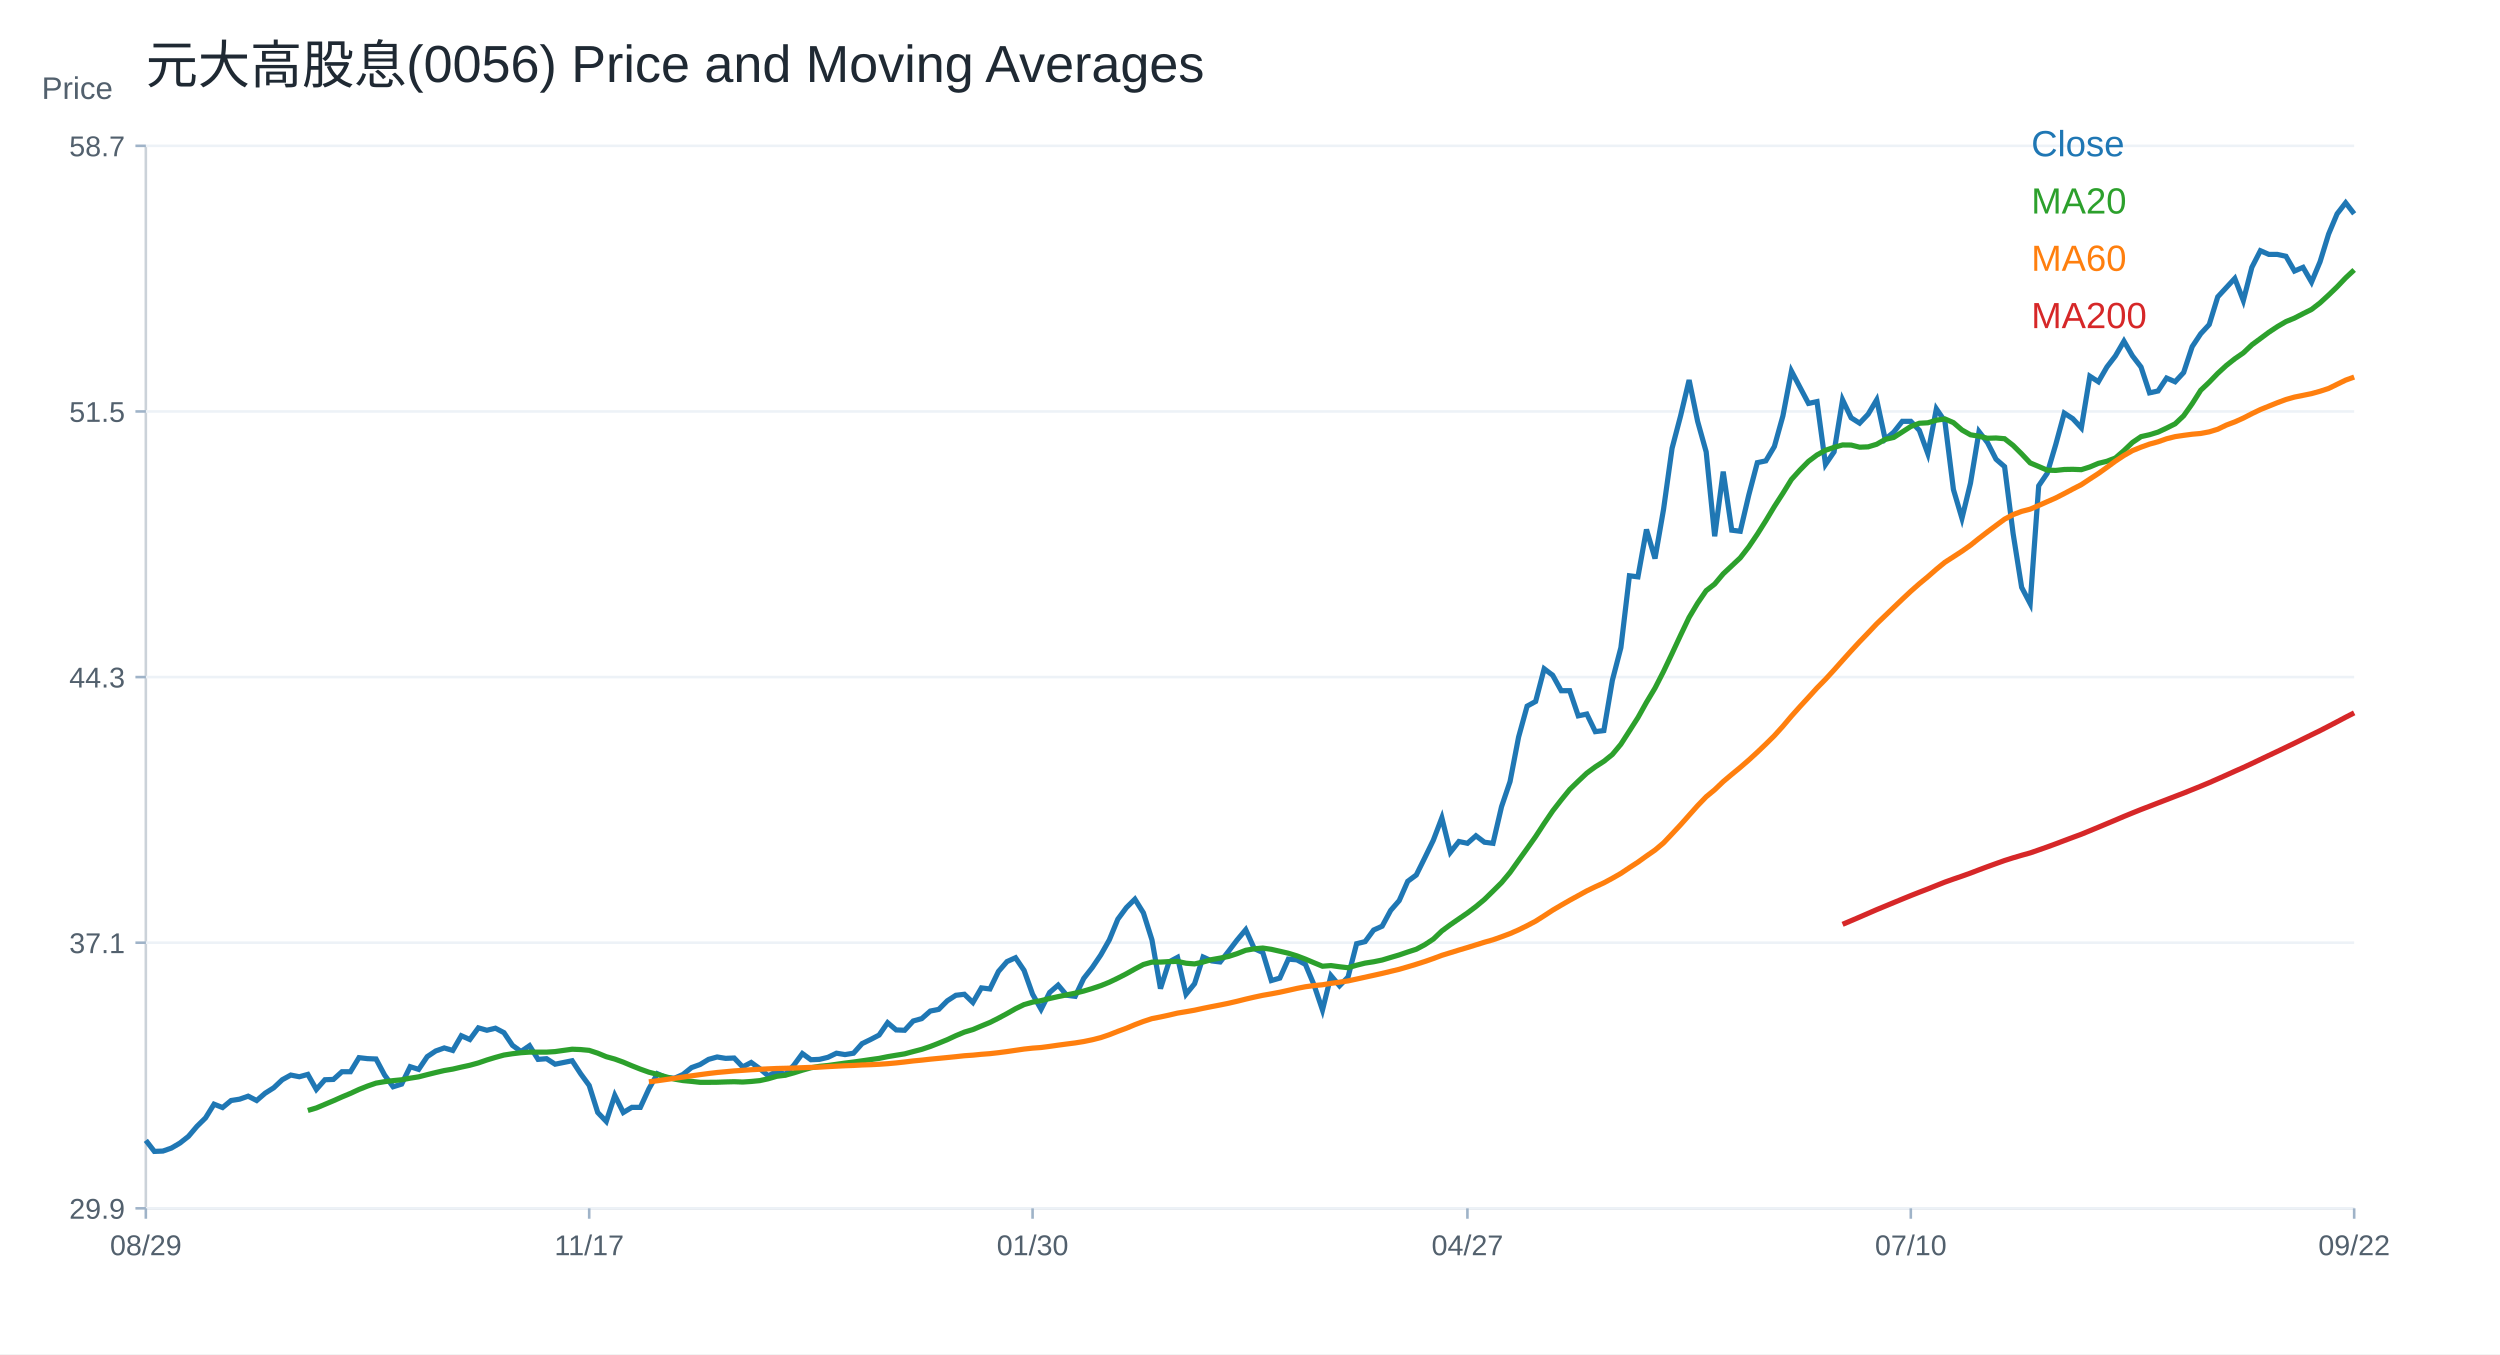
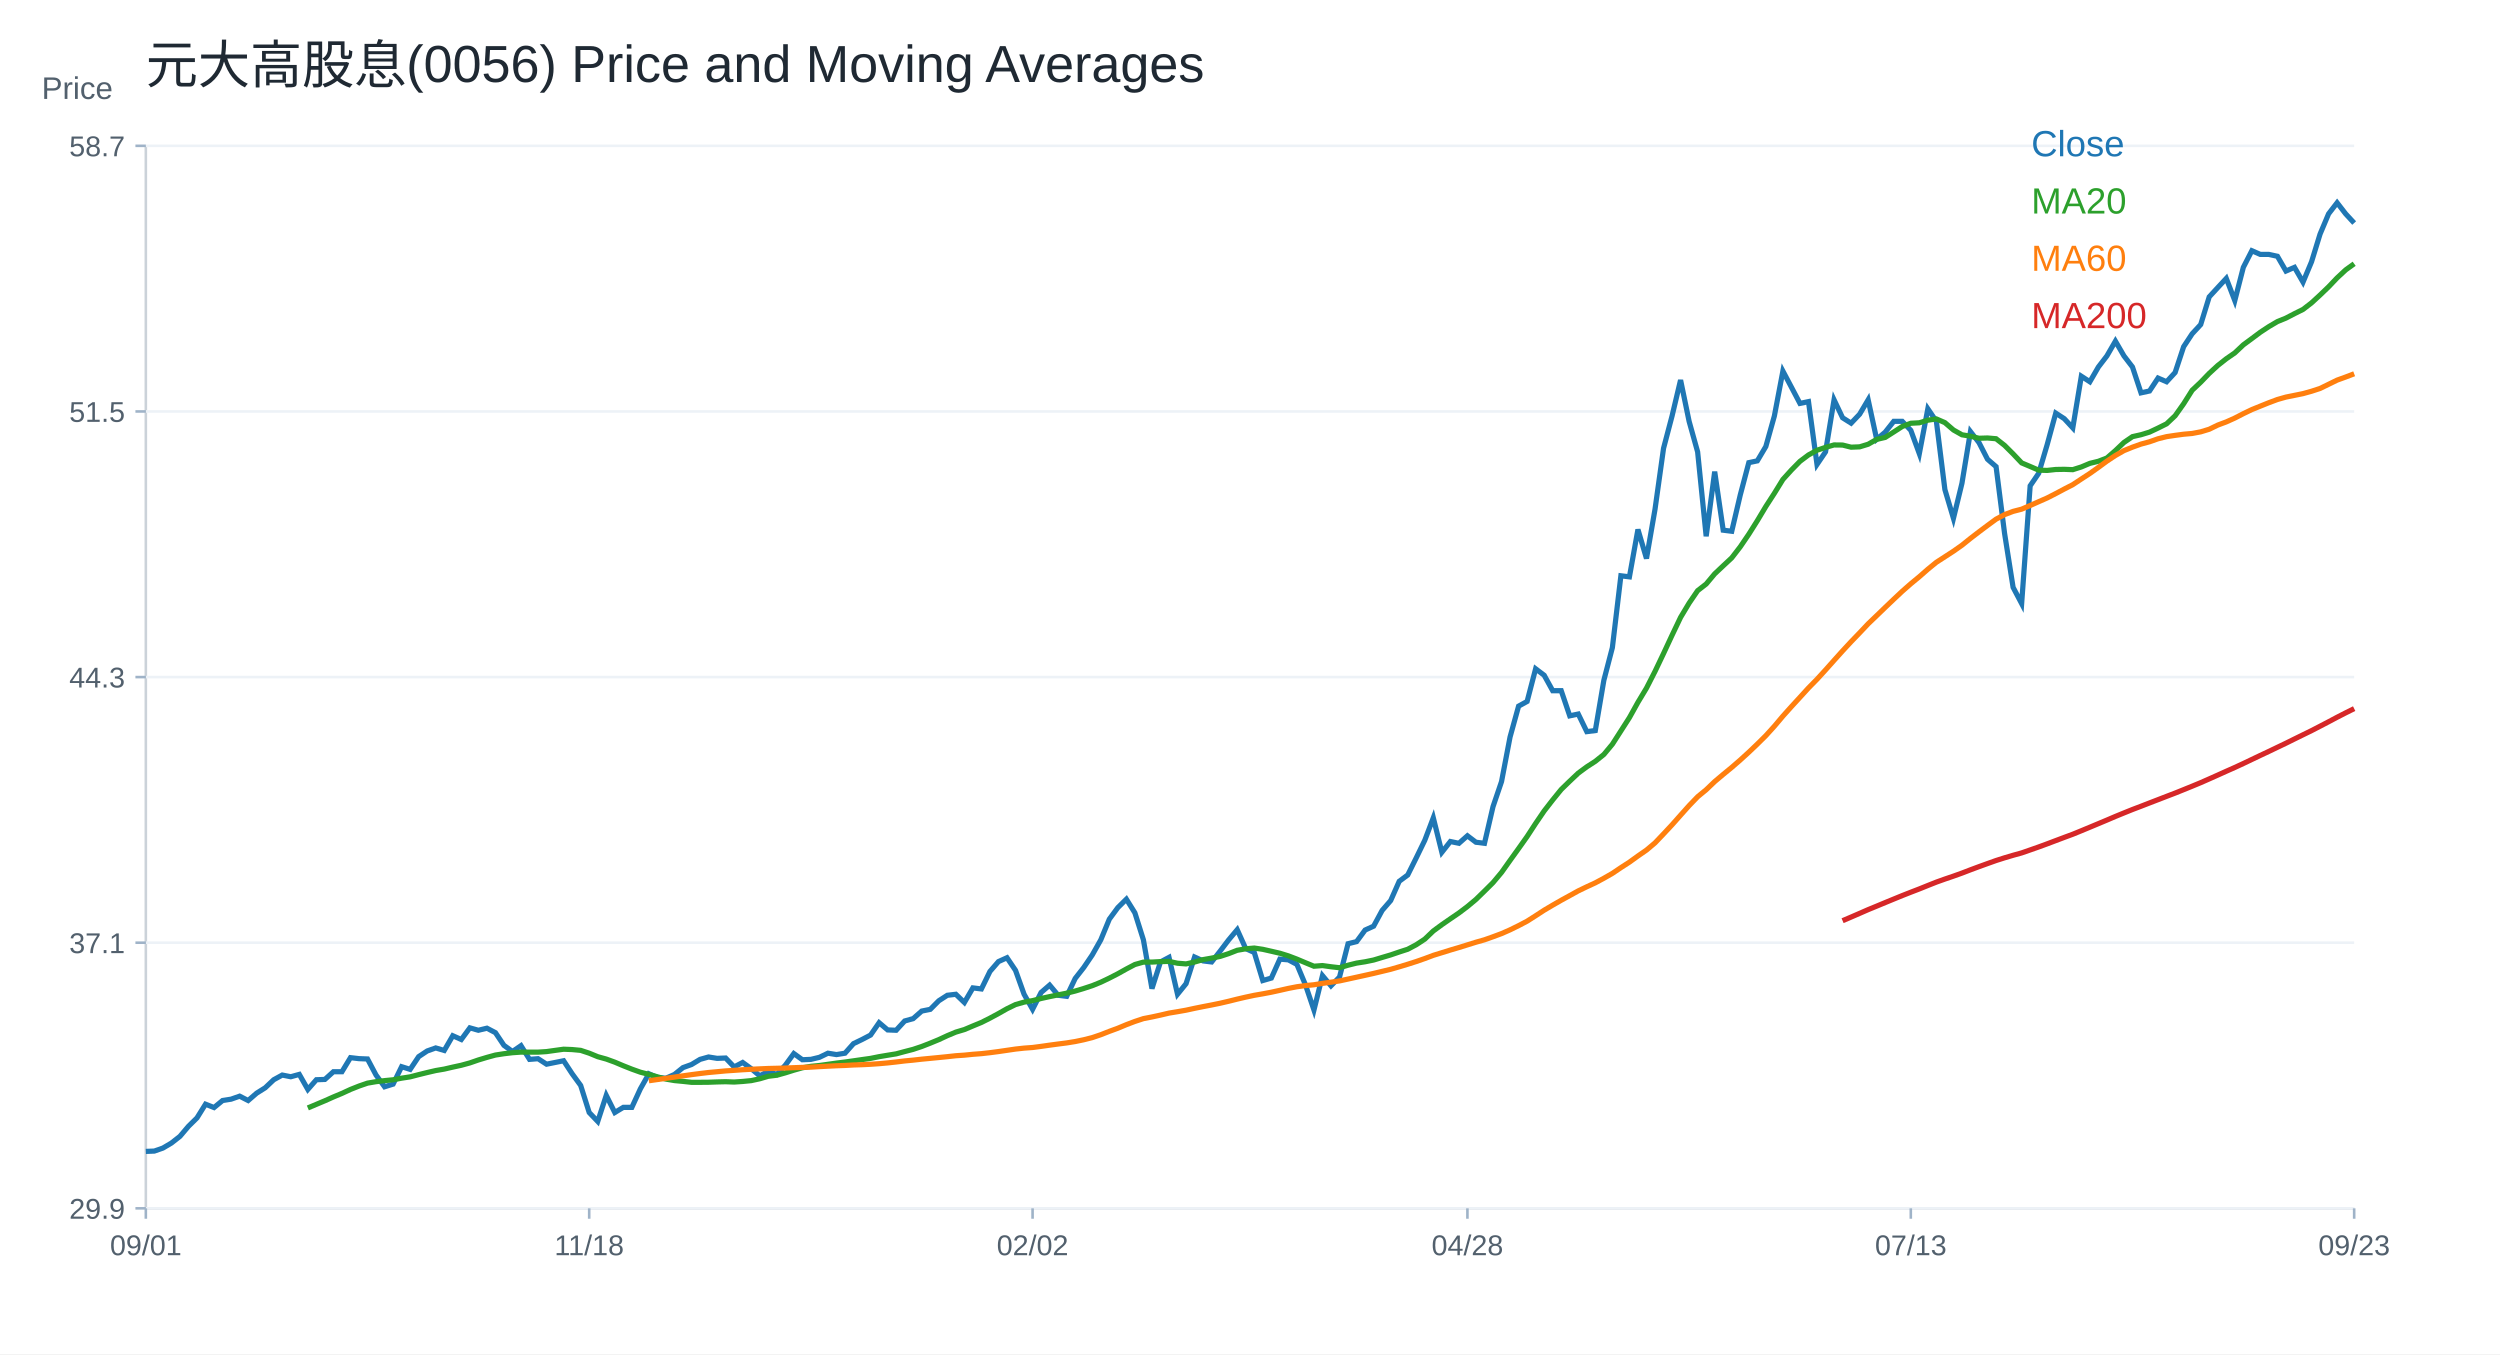
<svg xmlns="http://www.w3.org/2000/svg" width="960" height="520" viewBox="0 0 960 520">
  <rect width="100%" height="100%" fill="white" />
  <text x="56.00" y="32.00" font-size="20" font-family="Arial" fill="#1f2933" text-anchor="start">元大高股息(0056) Price and Moving Averages</text>
  <line x1="56" y1="464" x2="904" y2="464" stroke="#cbd2d9" />
  <line x1="56" y1="56" x2="56" y2="464" stroke="#cbd2d9" />
  <text x="16.00" y="38.00" font-size="12" font-family="Arial" fill="#52606d" text-anchor="start">Price</text>
  <line x1="56" y1="464.00" x2="904" y2="464.00" stroke="#edf2f7" />
  <line x1="52" y1="464.00" x2="56" y2="464.00" stroke="#9fb3c8" />
  <text x="48.00" y="468.00" font-size="11" font-family="Arial" fill="#52606d" text-anchor="end">29.9</text>
  <line x1="56" y1="362.00" x2="904" y2="362.00" stroke="#edf2f7" />
  <line x1="52" y1="362.00" x2="56" y2="362.00" stroke="#9fb3c8" />
  <text x="48.00" y="366.00" font-size="11" font-family="Arial" fill="#52606d" text-anchor="end">37.1</text>
  <line x1="56" y1="260.00" x2="904" y2="260.00" stroke="#edf2f7" />
  <line x1="52" y1="260.00" x2="56" y2="260.00" stroke="#9fb3c8" />
  <text x="48.00" y="264.00" font-size="11" font-family="Arial" fill="#52606d" text-anchor="end">44.3</text>
  <line x1="56" y1="158.00" x2="904" y2="158.00" stroke="#edf2f7" />
  <line x1="52" y1="158.00" x2="56" y2="158.00" stroke="#9fb3c8" />
  <text x="48.00" y="162.00" font-size="11" font-family="Arial" fill="#52606d" text-anchor="end">51.5</text>
  <line x1="56" y1="56.00" x2="904" y2="56.00" stroke="#edf2f7" />
  <line x1="52" y1="56.00" x2="56" y2="56.00" stroke="#9fb3c8" />
  <text x="48.00" y="60.00" font-size="11" font-family="Arial" fill="#52606d" text-anchor="end">58.7</text>
  <line x1="56.00" y1="464" x2="56.00" y2="468" stroke="#9fb3c8" />
-   <text x="56.00" y="482.00" font-size="11" font-family="Arial" fill="#52606d" text-anchor="middle">08/29</text>
+   <text x="56.00" y="482.00" font-size="11" font-family="Arial" fill="#52606d" text-anchor="middle">09/01</text>
  <line x1="226.25" y1="464" x2="226.25" y2="468" stroke="#9fb3c8" />
-   <text x="226.25" y="482.00" font-size="11" font-family="Arial" fill="#52606d" text-anchor="middle">11/17</text>
+   <text x="226.25" y="482.00" font-size="11" font-family="Arial" fill="#52606d" text-anchor="middle">11/18</text>
  <line x1="396.51" y1="464" x2="396.51" y2="468" stroke="#9fb3c8" />
-   <text x="396.51" y="482.00" font-size="11" font-family="Arial" fill="#52606d" text-anchor="middle">01/30</text>
+   <text x="396.51" y="482.00" font-size="11" font-family="Arial" fill="#52606d" text-anchor="middle">02/02</text>
  <line x1="563.49" y1="464" x2="563.49" y2="468" stroke="#9fb3c8" />
-   <text x="563.49" y="482.00" font-size="11" font-family="Arial" fill="#52606d" text-anchor="middle">04/27</text>
+   <text x="563.49" y="482.00" font-size="11" font-family="Arial" fill="#52606d" text-anchor="middle">04/28</text>
  <line x1="733.75" y1="464" x2="733.75" y2="468" stroke="#9fb3c8" />
-   <text x="733.75" y="482.00" font-size="11" font-family="Arial" fill="#52606d" text-anchor="middle">07/10</text>
+   <text x="733.75" y="482.00" font-size="11" font-family="Arial" fill="#52606d" text-anchor="middle">07/13</text>
  <line x1="904.00" y1="464" x2="904.00" y2="468" stroke="#9fb3c8" />
-   <text x="904.00" y="482.00" font-size="11" font-family="Arial" fill="#52606d" text-anchor="middle">09/22</text>
-   <polyline fill="none" stroke="#1f77b4" stroke-width="2" points="56.00,437.90 59.27,442.14 62.55,442.01 65.82,440.86 69.10,438.93 72.37,436.36 75.64,432.50 78.92,429.28 82.19,424.01 85.47,425.30 88.74,422.60 92.02,422.08 95.29,420.93 98.56,422.60 101.84,419.77 105.11,417.71 108.39,414.62 111.66,412.82 114.93,413.47 118.21,412.57 121.48,418.35 124.76,414.62 128.03,414.50 131.31,411.54 134.58,411.54 137.85,406.14 141.13,406.52 144.40,406.65 147.68,412.82 150.95,417.32 154.22,416.30 157.50,409.61 160.77,410.64 164.05,405.75 167.32,403.57 170.59,402.41 173.87,403.38 177.14,397.72 180.42,399.17 183.69,394.70 186.97,395.62 190.24,394.83 193.51,396.54 196.79,401.41 200.06,403.78 203.34,401.54 206.61,406.80 209.88,406.54 213.16,408.65 216.43,407.99 219.71,407.33 222.98,412.33 226.25,416.81 229.53,427.20 232.80,430.63 236.08,420.62 239.35,427.20 242.63,425.23 245.90,425.23 249.17,418.12 252.45,412.33 255.72,413.78 259.00,414.04 262.27,412.59 265.54,409.96 268.82,408.78 272.09,406.80 275.37,405.88 278.64,406.41 281.92,406.28 285.19,409.70 288.46,407.99 291.74,410.36 295.01,413.12 298.29,411.41 301.56,412.59 304.83,409.04 308.11,404.57 311.38,406.94 314.66,406.80 317.93,406.01 321.20,404.43 324.48,404.96 327.75,404.43 331.03,400.75 334.30,399.17 337.58,397.46 340.85,392.72 344.12,395.49 347.40,395.62 350.67,392.06 353.95,391.14 357.22,388.25 360.49,387.59 363.77,384.30 367.04,382.19 370.32,381.80 373.59,384.96 376.86,379.35 380.14,379.76 383.41,373.03 386.69,369.25 389.96,367.77 393.24,372.62 396.51,381.78 399.78,387.57 403.06,381.11 406.33,378.28 409.61,382.18 412.88,382.59 416.15,375.72 419.43,371.54 422.70,366.70 425.98,360.91 429.25,352.96 432.53,348.52 435.80,345.28 439.07,350.54 442.35,360.91 445.62,379.62 448.90,369.39 452.17,367.64 455.44,381.78 458.72,377.74 461.99,367.50 465.27,368.99 468.54,369.39 471.81,365.22 475.09,360.91 478.36,357.00 481.64,364.27 484.91,365.75 488.19,376.53 491.46,375.58 494.73,368.31 498.01,368.58 501.28,370.33 504.56,378.14 507.83,387.84 511.10,374.64 514.38,378.55 517.65,375.18 520.93,362.39 524.20,361.58 527.47,357.14 530.75,355.65 534.02,349.59 537.30,345.82 540.57,338.42 543.85,335.99 547.12,329.39 550.39,322.66 553.67,314.04 556.94,327.28 560.22,323.14 563.49,323.83 566.76,320.94 570.04,323.42 573.31,323.83 576.59,309.77 579.86,300.12 583.14,283.02 586.41,271.16 589.68,269.36 592.96,256.82 596.23,259.30 599.51,265.23 602.78,265.23 606.05,274.88 609.33,274.19 612.60,280.95 615.88,280.53 619.15,261.23 622.42,248.68 625.70,221.10 628.97,221.51 632.25,203.31 635.52,214.48 638.80,195.59 642.07,172.15 645.34,159.73 648.62,145.94 651.89,161.80 655.17,173.52 658.44,205.93 661.71,181.11 664.99,203.59 668.26,204.00 671.54,190.07 674.81,177.66 678.08,176.97 681.36,171.46 684.63,159.73 687.91,142.50 691.18,148.70 694.46,154.91 697.73,154.22 701.00,178.35 704.28,173.52 707.55,153.53 710.83,160.42 714.10,162.49 717.37,159.05 720.65,153.53 723.92,168.70 727.20,165.94 730.47,161.80 733.75,161.80 737.02,165.25 740.29,174.21 743.57,156.98 746.84,161.80 750.12,188.00 753.39,199.04 756.66,185.57 759.94,165.73 763.21,169.98 766.49,176.36 769.76,179.19 773.03,204.85 776.31,225.54 779.58,231.78 782.86,186.56 786.13,181.74 789.41,170.69 792.68,158.64 795.95,160.77 799.23,164.31 802.50,144.47 805.78,146.60 809.05,140.93 812.32,136.67 815.60,131.01 818.87,136.67 822.15,140.93 825.42,150.85 828.69,150.14 831.97,145.18 835.24,146.60 838.52,143.05 841.79,133.13 845.07,128.17 848.34,124.63 851.61,114.00 854.89,110.45 858.16,106.91 861.44,115.42 864.71,102.66 867.98,96.28 871.26,97.70 874.53,97.70 877.81,98.41 881.08,104.08 884.36,102.66 887.63,108.33 890.90,100.53 894.18,89.90 897.45,82.11 900.73,77.86 904.00,82.11" />
+   <text x="904.00" y="482.00" font-size="11" font-family="Arial" fill="#52606d" text-anchor="middle">09/23</text>
+   <polyline fill="none" stroke="#1f77b4" stroke-width="2" points="56.00,442.14 59.27,442.01 62.55,440.86 65.82,438.93 69.10,436.36 72.37,432.50 75.64,429.28 78.92,424.01 82.19,425.30 85.47,422.60 88.74,422.08 92.02,420.93 95.29,422.60 98.56,419.77 101.84,417.71 105.11,414.62 108.39,412.82 111.66,413.47 114.93,412.57 118.21,418.35 121.48,414.62 124.76,414.50 128.03,411.54 131.31,411.54 134.58,406.14 137.85,406.52 141.13,406.65 144.40,412.82 147.68,417.32 150.95,416.30 154.22,409.61 157.50,410.64 160.77,405.75 164.05,403.57 167.32,402.41 170.59,403.38 173.87,397.72 177.14,399.17 180.42,394.70 183.69,395.62 186.97,394.83 190.24,396.54 193.51,401.41 196.79,403.78 200.06,401.54 203.34,406.80 206.61,406.54 209.88,408.65 213.16,407.99 216.43,407.33 219.71,412.33 222.98,416.81 226.25,427.20 229.53,430.63 232.80,420.62 236.08,427.20 239.35,425.23 242.63,425.23 245.90,418.12 249.17,412.33 252.45,413.78 255.72,414.04 259.00,412.59 262.27,409.96 265.54,408.78 268.82,406.80 272.09,405.88 275.37,406.41 278.64,406.28 281.92,409.70 285.19,407.99 288.46,410.36 291.74,413.12 295.01,411.41 298.29,412.59 301.56,409.04 304.83,404.57 308.11,406.94 311.38,406.80 314.66,406.01 317.93,404.43 321.20,404.96 324.48,404.43 327.75,400.75 331.03,399.17 334.30,397.46 337.58,392.72 340.85,395.49 344.12,395.62 347.40,392.06 350.67,391.14 353.95,388.25 357.22,387.59 360.49,384.30 363.77,382.19 367.04,381.80 370.32,384.96 373.59,379.35 376.86,379.76 380.14,373.03 383.41,369.25 386.69,367.77 389.96,372.62 393.24,381.78 396.51,387.57 399.78,381.11 403.06,378.28 406.33,382.18 409.61,382.59 412.88,375.72 416.15,371.54 419.43,366.70 422.70,360.91 425.98,352.96 429.25,348.52 432.53,345.28 435.80,350.54 439.07,360.91 442.35,379.62 445.62,369.39 448.90,367.64 452.17,381.78 455.44,377.74 458.72,367.50 461.99,368.99 465.27,369.39 468.54,365.22 471.81,360.91 475.09,357.00 478.36,364.27 481.64,365.75 484.91,376.53 488.19,375.58 491.46,368.31 494.73,368.58 498.01,370.33 501.28,378.14 504.56,387.84 507.83,374.64 511.10,378.55 514.38,375.18 517.65,362.39 520.93,361.58 524.20,357.14 527.47,355.65 530.75,349.59 534.02,345.82 537.30,338.42 540.57,335.99 543.85,329.39 547.12,322.66 550.39,314.04 553.67,327.28 556.94,323.14 560.22,323.83 563.49,320.94 566.76,323.42 570.04,323.83 573.31,309.77 576.59,300.12 579.86,283.02 583.14,271.16 586.41,269.36 589.68,256.82 592.96,259.30 596.23,265.23 599.51,265.23 602.78,274.88 606.05,274.19 609.33,280.95 612.60,280.53 615.88,261.23 619.15,248.68 622.42,221.10 625.70,221.51 628.97,203.31 632.25,214.48 635.52,195.59 638.80,172.15 642.07,159.73 645.34,145.94 648.62,161.80 651.89,173.52 655.17,205.93 658.44,181.11 661.71,203.59 664.99,204.00 668.26,190.07 671.54,177.66 674.81,176.97 678.08,171.46 681.36,159.73 684.63,142.50 687.91,148.70 691.18,154.91 694.46,154.22 697.73,178.35 701.00,173.52 704.28,153.53 707.55,160.42 710.83,162.49 714.10,159.05 717.37,153.53 720.65,168.70 723.92,165.94 727.20,161.80 730.47,161.80 733.75,165.25 737.02,174.21 740.29,156.98 743.57,161.80 746.84,188.00 750.12,199.04 753.39,185.57 756.66,165.73 759.94,169.98 763.21,176.36 766.49,179.19 769.76,204.85 773.03,225.54 776.31,231.78 779.58,186.56 782.86,181.74 786.13,170.69 789.41,158.64 792.68,160.77 795.95,164.31 799.23,144.47 802.50,146.60 805.78,140.93 809.05,136.67 812.32,131.01 815.60,136.67 818.87,140.93 822.15,150.85 825.42,150.14 828.69,145.18 831.97,146.60 835.24,143.05 838.52,133.13 841.79,128.17 845.07,124.63 848.34,114.00 851.61,110.45 854.89,106.91 858.16,115.42 861.44,102.66 864.71,96.28 867.98,97.70 871.26,97.70 874.53,98.41 877.81,104.08 881.08,102.66 884.36,108.33 887.63,100.53 890.90,89.90 894.18,82.11 897.45,77.86 900.73,82.11 904.00,85.65" />
  <text x="780.00" y="60.00" font-size="14" font-family="Arial" fill="#1f77b4" text-anchor="start">Close</text>
-   <polyline fill="none" stroke="#2ca02c" stroke-width="2" points="118.21,426.42 121.48,425.45 124.76,424.07 128.03,422.69 131.31,421.23 134.58,419.86 137.85,418.35 141.13,417.05 144.40,415.92 147.68,415.36 150.95,414.96 154.22,414.64 157.50,414.02 160.77,413.51 164.05,412.66 167.32,411.85 170.59,411.09 173.87,410.53 177.14,409.77 180.42,409.06 183.69,408.16 186.97,407.03 190.24,406.04 193.51,405.14 196.79,404.63 200.06,404.24 203.34,404.01 206.61,404.03 209.88,404.02 213.16,403.81 216.43,403.35 219.71,402.90 222.98,403.03 226.25,403.34 229.53,404.42 232.80,405.77 236.08,406.68 239.35,407.87 242.63,409.25 245.90,410.55 249.17,411.72 252.45,412.56 255.72,413.50 259.00,414.38 262.27,414.94 265.54,415.25 268.82,415.61 272.09,415.61 275.37,415.58 278.64,415.46 281.92,415.38 285.19,415.50 288.46,415.28 291.74,414.96 295.01,414.25 298.29,413.29 301.56,412.89 304.83,411.98 308.11,410.95 311.38,410.03 314.66,409.47 317.93,409.15 321.20,408.69 324.48,408.23 327.75,407.82 331.03,407.36 334.30,406.88 337.58,406.42 340.85,405.76 344.12,405.21 347.40,404.68 350.67,403.80 353.95,402.95 357.22,401.85 360.49,400.57 363.77,399.22 367.04,397.70 370.32,396.33 373.59,395.35 376.86,393.97 380.14,392.62 383.41,390.97 386.69,389.21 389.96,387.35 393.24,385.76 396.51,384.82 399.78,384.24 403.06,383.42 406.33,382.70 409.61,382.03 412.88,381.38 416.15,380.56 419.43,379.58 422.70,378.50 425.98,377.17 429.25,375.60 432.53,373.92 435.80,372.09 439.07,370.37 442.35,369.45 445.62,369.44 448.90,369.26 452.17,369.18 455.44,369.88 458.72,370.14 461.99,369.42 465.27,368.49 468.54,367.91 471.81,367.26 475.09,366.19 478.36,364.91 481.64,364.34 484.91,364.05 488.19,364.54 491.46,365.28 494.73,366.04 498.01,367.05 501.28,368.30 504.56,369.68 507.83,371.03 511.10,370.78 514.38,371.23 517.65,371.61 520.93,370.64 524.20,369.83 527.47,369.32 530.75,368.65 534.02,367.66 537.30,366.69 540.57,365.57 543.85,364.51 547.12,362.77 550.39,360.62 553.67,357.49 556.94,355.08 560.22,352.82 563.49,350.58 566.76,348.11 570.04,345.38 573.31,342.18 576.59,338.93 579.86,335.01 583.14,330.40 586.41,325.84 589.68,321.23 592.96,316.21 596.23,311.40 599.51,307.18 602.78,303.15 606.05,299.97 609.33,296.88 612.60,294.46 615.88,292.35 619.15,289.71 622.42,285.78 625.70,280.68 628.97,275.56 632.25,269.68 635.52,264.23 638.80,257.82 642.07,250.94 645.34,243.92 648.62,237.07 651.89,231.60 655.17,226.81 658.44,224.26 661.71,220.35 664.99,217.27 668.26,214.21 671.54,209.97 674.81,205.14 678.08,199.95 681.36,194.49 684.63,189.42 687.91,184.11 691.18,180.49 694.46,177.16 697.73,174.70 701.00,172.90 704.28,171.79 707.55,170.86 710.83,170.90 714.10,171.72 717.37,171.59 720.65,170.59 723.92,168.73 727.20,167.97 730.47,165.88 733.75,163.77 737.02,162.53 740.29,162.35 743.57,161.35 746.84,160.87 750.12,162.29 753.39,165.11 756.66,166.96 759.94,167.50 763.21,168.29 766.49,168.19 769.76,168.47 773.03,171.03 776.31,174.29 779.58,177.75 782.86,179.13 786.13,180.54 789.41,180.64 792.68,180.28 795.95,180.22 799.23,180.35 802.50,179.31 805.78,177.93 809.05,177.13 812.32,175.87 815.60,173.02 818.87,169.90 822.15,167.67 825.42,166.93 828.69,165.93 831.97,164.38 835.24,162.75 838.52,159.66 841.79,155.04 845.07,149.86 848.34,146.76 851.61,143.37 854.89,140.36 858.16,137.77 861.44,135.51 864.71,132.42 867.98,130.01 871.26,127.57 874.53,125.41 877.81,123.49 881.08,122.15 884.36,120.45 887.63,118.82 890.90,116.30 894.18,113.29 897.45,110.14 900.73,106.70 904.00,103.65" />
+   <polyline fill="none" stroke="#2ca02c" stroke-width="2" points="118.21,425.45 121.48,424.07 124.76,422.69 128.03,421.23 131.31,419.86 134.58,418.35 137.85,417.05 141.13,415.92 144.40,415.36 147.68,414.96 150.95,414.64 154.22,414.02 157.50,413.51 160.77,412.66 164.05,411.85 167.32,411.09 170.59,410.53 173.87,409.77 177.14,409.06 180.42,408.16 183.69,407.03 186.97,406.04 190.24,405.14 193.51,404.63 196.79,404.24 200.06,404.01 203.34,404.03 206.61,404.02 209.88,403.81 213.16,403.35 216.43,402.90 219.71,403.03 222.98,403.34 226.25,404.42 229.53,405.77 232.80,406.68 236.08,407.87 239.35,409.25 242.63,410.55 245.90,411.72 249.17,412.56 252.45,413.50 255.72,414.38 259.00,414.94 262.27,415.25 265.54,415.61 268.82,415.61 272.09,415.58 275.37,415.46 278.64,415.38 281.92,415.50 285.19,415.28 288.46,414.96 291.74,414.25 295.01,413.29 298.29,412.89 301.56,411.98 304.83,410.95 308.11,410.03 311.38,409.47 314.66,409.15 317.93,408.69 321.20,408.23 324.48,407.82 327.75,407.36 331.03,406.88 334.30,406.42 337.58,405.76 340.85,405.21 344.12,404.68 347.40,403.80 350.67,402.95 353.95,401.85 357.22,400.57 360.49,399.22 363.77,397.70 367.04,396.33 370.32,395.35 373.59,393.97 376.86,392.62 380.14,390.97 383.41,389.21 386.69,387.35 389.96,385.76 393.24,384.82 396.51,384.24 399.78,383.42 403.06,382.70 406.33,382.03 409.61,381.38 412.88,380.56 416.15,379.58 419.43,378.50 422.70,377.17 425.98,375.60 429.25,373.92 432.53,372.09 435.80,370.37 439.07,369.45 442.35,369.44 445.62,369.26 448.90,369.18 452.17,369.88 455.44,370.14 458.72,369.42 461.99,368.49 465.27,367.91 468.54,367.26 471.81,366.19 475.09,364.91 478.36,364.34 481.64,364.05 484.91,364.54 488.19,365.28 491.46,366.04 494.73,367.05 498.01,368.30 501.28,369.68 504.56,371.03 507.83,370.78 511.10,371.23 514.38,371.61 517.65,370.64 520.93,369.83 524.20,369.32 527.47,368.65 530.75,367.66 534.02,366.69 537.30,365.57 540.57,364.51 543.85,362.77 547.12,360.62 550.39,357.49 553.67,355.08 556.94,352.82 560.22,350.58 563.49,348.11 566.76,345.38 570.04,342.18 573.31,338.93 576.59,335.01 579.86,330.40 583.14,325.84 586.41,321.23 589.68,316.21 592.96,311.40 596.23,307.18 599.51,303.15 602.78,299.97 606.05,296.88 609.33,294.46 612.60,292.35 615.88,289.71 619.15,285.78 622.42,280.68 625.70,275.56 628.97,269.68 632.25,264.23 635.52,257.82 638.80,250.94 642.07,243.92 645.34,237.07 648.62,231.60 651.89,226.81 655.17,224.26 658.44,220.35 661.71,217.27 664.99,214.21 668.26,209.97 671.54,205.14 674.81,199.95 678.08,194.49 681.36,189.42 684.63,184.11 687.91,180.49 691.18,177.16 694.46,174.70 697.73,172.90 701.00,171.79 704.28,170.86 707.55,170.90 710.83,171.72 714.10,171.59 717.37,170.59 720.65,168.73 723.92,167.97 727.20,165.88 730.47,163.77 733.75,162.53 737.02,162.35 740.29,161.35 743.57,160.87 746.84,162.29 750.12,165.11 753.39,166.96 756.66,167.50 759.94,168.29 763.21,168.19 766.49,168.47 769.76,171.03 773.03,174.29 776.31,177.75 779.58,179.13 782.86,180.54 786.13,180.64 789.41,180.28 792.68,180.22 795.95,180.35 799.23,179.31 802.50,177.93 805.78,177.13 809.05,175.87 812.32,173.02 815.60,169.90 818.87,167.67 822.15,166.93 825.42,165.93 828.69,164.38 831.97,162.75 835.24,159.66 838.52,155.04 841.79,149.86 845.07,146.76 848.34,143.37 851.61,140.36 854.89,137.77 858.16,135.51 861.44,132.42 864.71,130.01 867.98,127.57 871.26,125.41 874.53,123.49 877.81,122.15 881.08,120.45 884.36,118.82 887.63,116.30 890.90,113.29 894.18,110.14 897.45,106.70 900.73,103.65 904.00,101.28" />
  <text x="780.00" y="82.00" font-size="14" font-family="Arial" fill="#2ca02c" text-anchor="start">MA20</text>
-   <polyline fill="none" stroke="#ff7f0e" stroke-width="2" points="249.17,415.43 252.45,415.01 255.72,414.54 259.00,414.07 262.27,413.60 265.54,413.12 268.82,412.66 272.09,412.23 275.37,411.84 278.64,411.54 281.92,411.23 285.19,411.01 288.46,410.78 291.74,410.60 295.01,410.44 298.29,410.30 301.56,410.22 304.83,410.13 308.11,409.99 311.38,409.88 314.66,409.78 317.93,409.58 321.20,409.41 324.48,409.25 327.75,409.13 331.03,408.95 334.30,408.84 337.58,408.68 340.85,408.45 344.12,408.16 347.40,407.80 350.67,407.40 353.95,407.09 357.22,406.72 360.49,406.41 363.77,406.09 367.04,405.76 370.32,405.40 373.59,405.18 376.86,404.85 380.14,404.60 383.41,404.23 386.69,403.80 389.96,403.32 393.24,402.84 396.51,402.48 399.78,402.24 403.06,401.81 406.33,401.34 409.61,400.90 412.88,400.48 416.15,399.95 419.43,399.27 422.70,398.44 425.98,397.33 429.25,396.04 432.53,394.84 435.80,393.47 439.07,392.23 442.35,391.15 445.62,390.51 448.90,389.80 452.17,389.03 455.44,388.49 458.72,387.91 461.99,387.20 465.27,386.54 468.54,385.91 471.81,385.24 475.09,384.48 478.36,383.66 481.64,382.90 484.91,382.20 488.19,381.63 491.46,381.01 494.73,380.29 498.01,379.55 501.28,378.91 504.56,378.47 507.83,378.15 511.10,377.61 514.38,377.16 517.65,376.67 520.93,375.96 524.20,375.24 527.47,374.52 530.75,373.79 534.02,373.00 537.30,372.21 540.57,371.26 543.85,370.27 547.12,369.22 550.39,368.08 553.67,366.85 556.94,365.84 560.22,364.82 563.49,363.85 566.76,362.83 570.04,361.81 573.31,360.88 576.59,359.72 579.86,358.50 583.14,357.06 586.41,355.45 589.68,353.73 592.96,351.65 596.23,349.51 599.51,347.58 602.78,345.70 606.05,343.91 609.33,342.10 612.60,340.52 615.88,339.01 619.15,337.25 622.42,335.38 625.70,333.18 628.97,331.06 632.25,328.70 635.52,326.43 638.80,323.67 642.07,320.22 645.34,316.72 648.62,313.03 651.89,309.36 655.17,305.96 658.44,303.26 661.71,300.13 664.99,297.37 668.26,294.68 671.54,291.84 674.81,288.85 678.08,285.73 681.36,282.49 684.63,278.87 687.91,274.99 691.18,271.33 694.46,267.77 697.73,264.17 701.00,260.84 704.28,257.26 707.55,253.58 710.83,249.94 714.10,246.40 717.37,243.01 720.65,239.54 723.92,236.40 727.20,233.24 730.47,230.11 733.75,227.04 737.02,224.16 740.29,221.46 743.57,218.59 746.84,215.91 750.12,213.80 753.39,211.67 756.66,209.37 759.94,206.74 763.21,204.22 766.49,201.77 769.76,199.36 773.03,197.61 776.31,196.37 779.58,195.52 782.86,194.11 786.13,192.65 789.41,191.21 792.68,189.53 795.95,187.79 799.23,186.11 802.50,183.94 805.78,181.81 809.05,179.48 812.32,177.08 815.60,174.91 818.87,173.04 822.15,171.71 825.42,170.53 828.69,169.64 831.97,168.49 835.24,167.67 838.52,167.18 841.79,166.74 845.07,166.45 848.34,165.83 851.61,164.83 854.89,163.24 858.16,162.01 861.44,160.54 864.71,158.85 867.98,157.28 871.26,155.95 874.53,154.63 877.81,153.41 881.08,152.48 884.36,151.82 887.63,151.15 890.90,150.24 894.18,149.17 897.45,147.57 900.73,145.97 904.00,144.78" />
+   <polyline fill="none" stroke="#ff7f0e" stroke-width="2" points="249.17,415.01 252.45,414.54 255.72,414.07 259.00,413.60 262.27,413.12 265.54,412.66 268.82,412.23 272.09,411.84 275.37,411.54 278.64,411.23 281.92,411.01 285.19,410.78 288.46,410.60 291.74,410.44 295.01,410.30 298.29,410.22 301.56,410.13 304.83,409.99 308.11,409.88 311.38,409.78 314.66,409.58 317.93,409.41 321.20,409.25 324.48,409.13 327.75,408.95 331.03,408.84 334.30,408.68 337.58,408.45 340.85,408.16 344.12,407.80 347.40,407.40 350.67,407.09 353.95,406.72 357.22,406.41 360.49,406.09 363.77,405.76 367.04,405.40 370.32,405.18 373.59,404.85 376.86,404.60 380.14,404.23 383.41,403.80 386.69,403.32 389.96,402.84 393.24,402.48 396.51,402.24 399.78,401.81 403.06,401.34 406.33,400.90 409.61,400.48 412.88,399.95 416.15,399.27 419.43,398.44 422.70,397.33 425.98,396.04 429.25,394.84 432.53,393.47 435.80,392.23 439.07,391.15 442.35,390.51 445.62,389.80 448.90,389.03 452.17,388.49 455.44,387.91 458.72,387.20 461.99,386.54 465.27,385.91 468.54,385.24 471.81,384.48 475.09,383.66 478.36,382.90 481.64,382.20 484.91,381.63 488.19,381.01 491.46,380.29 494.73,379.55 498.01,378.91 501.28,378.47 504.56,378.15 507.83,377.61 511.10,377.16 514.38,376.67 517.65,375.96 520.93,375.24 524.20,374.52 527.47,373.79 530.75,373.00 534.02,372.21 537.30,371.26 540.57,370.27 543.85,369.22 547.12,368.08 550.39,366.85 553.67,365.84 556.94,364.82 560.22,363.85 563.49,362.83 566.76,361.81 570.04,360.88 573.31,359.72 576.59,358.50 579.86,357.06 583.14,355.45 586.41,353.73 589.68,351.65 592.96,349.51 596.23,347.58 599.51,345.70 602.78,343.91 606.05,342.10 609.33,340.52 612.60,339.01 615.88,337.25 619.15,335.38 622.42,333.18 625.70,331.06 628.97,328.70 632.25,326.43 635.52,323.67 638.80,320.22 642.07,316.72 645.34,313.03 648.62,309.36 651.89,305.96 655.17,303.26 658.44,300.13 661.71,297.37 664.99,294.68 668.26,291.84 671.54,288.85 674.81,285.73 678.08,282.49 681.36,278.87 684.63,274.99 687.91,271.33 691.18,267.77 694.46,264.17 697.73,260.84 701.00,257.26 704.28,253.58 707.55,249.94 710.83,246.40 714.10,243.01 717.37,239.54 720.65,236.40 723.92,233.24 727.20,230.11 730.47,227.04 733.75,224.16 737.02,221.46 740.29,218.59 743.57,215.91 746.84,213.80 750.12,211.67 753.39,209.37 756.66,206.74 759.94,204.22 763.21,201.77 766.49,199.36 769.76,197.61 773.03,196.37 776.31,195.52 779.58,194.11 782.86,192.65 786.13,191.21 789.41,189.53 792.68,187.79 795.95,186.11 799.23,183.94 802.50,181.81 805.78,179.48 809.05,177.08 812.32,174.91 815.60,173.04 818.87,171.71 822.15,170.53 825.42,169.64 828.69,168.49 831.97,167.67 835.24,167.18 838.52,166.74 841.79,166.45 845.07,165.83 848.34,164.83 851.61,163.24 854.89,162.01 858.16,160.54 861.44,158.85 864.71,157.28 867.98,155.95 871.26,154.63 874.53,153.41 877.81,152.48 881.08,151.82 884.36,151.15 887.63,150.24 890.90,149.17 894.18,147.57 897.45,145.97 900.73,144.78 904.00,143.53" />
  <text x="780.00" y="104.00" font-size="14" font-family="Arial" fill="#ff7f0e" text-anchor="start">MA60</text>
-   <polyline fill="none" stroke="#d62728" stroke-width="2" points="707.55,354.94 710.83,353.55 714.10,352.15 717.37,350.73 720.65,349.30 723.92,347.95 727.20,346.59 730.47,345.24 733.75,343.90 737.02,342.61 740.29,341.35 743.57,340.03 746.84,338.73 750.12,337.56 753.39,336.44 756.66,335.27 759.94,334.01 763.21,332.79 766.49,331.61 769.76,330.44 773.03,329.40 776.31,328.43 779.58,327.52 782.86,326.38 786.13,325.23 789.41,324.03 792.68,322.79 795.95,321.56 799.23,320.35 802.50,319.01 805.78,317.65 809.05,316.28 812.32,314.91 815.60,313.51 818.87,312.17 822.15,310.85 825.42,309.60 828.69,308.33 831.97,307.07 835.24,305.80 838.52,304.55 841.79,303.23 845.07,301.90 848.34,300.54 851.61,299.10 854.89,297.64 858.16,296.16 861.44,294.71 864.71,293.19 867.98,291.63 871.26,290.07 874.53,288.53 877.81,286.96 881.08,285.39 884.36,283.77 887.63,282.16 890.90,280.56 894.18,278.87 897.45,277.16 900.73,275.42 904.00,273.74" />
+   <polyline fill="none" stroke="#d62728" stroke-width="2" points="707.55,353.55 710.83,352.15 714.10,350.73 717.37,349.30 720.65,347.95 723.92,346.59 727.20,345.24 730.47,343.90 733.75,342.61 737.02,341.35 740.29,340.03 743.57,338.73 746.84,337.56 750.12,336.44 753.39,335.27 756.66,334.01 759.94,332.79 763.21,331.61 766.49,330.44 769.76,329.40 773.03,328.43 776.31,327.52 779.58,326.38 782.86,325.23 786.13,324.03 789.41,322.79 792.68,321.56 795.95,320.35 799.23,319.01 802.50,317.65 805.78,316.28 809.05,314.91 812.32,313.51 815.60,312.17 818.87,310.85 822.15,309.60 825.42,308.33 828.69,307.07 831.97,305.80 835.24,304.55 838.52,303.23 841.79,301.90 845.07,300.54 848.34,299.10 851.61,297.64 854.89,296.16 858.16,294.71 861.44,293.19 864.71,291.63 867.98,290.07 871.26,288.53 874.53,286.96 877.81,285.39 881.08,283.77 884.36,282.16 887.63,280.56 890.90,278.87 894.18,277.16 897.45,275.42 900.73,273.74 904.00,272.11" />
  <text x="780.00" y="126.00" font-size="14" font-family="Arial" fill="#d62728" text-anchor="start">MA200</text>
</svg>
